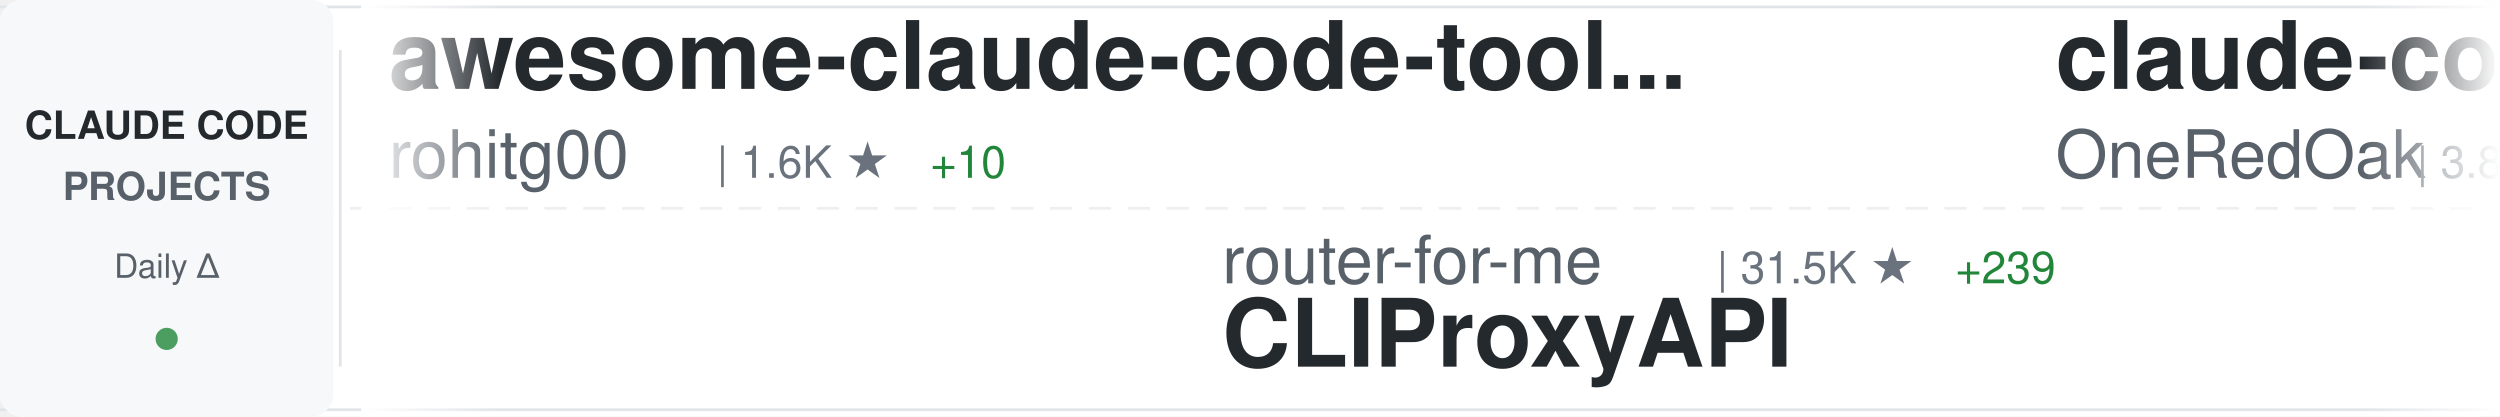
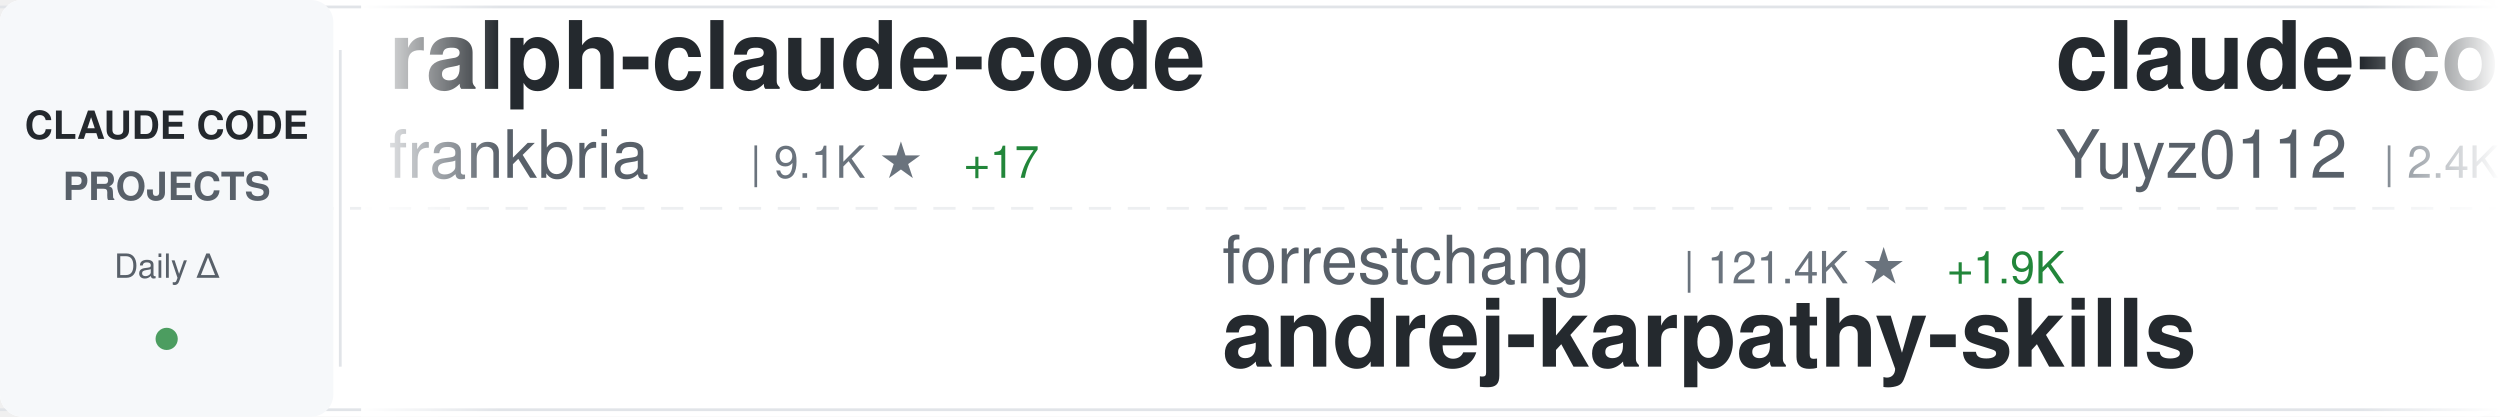
<svg xmlns="http://www.w3.org/2000/svg" width="900" height="150">
  <defs>
    <linearGradient id="awesomeLeftFade" x1="0%" y1="0%" x2="100%" y2="0%">
      <stop offset="0%" style="stop-color:#ffffff;stop-opacity:1" />
      <stop offset="100%" style="stop-color:#ffffff;stop-opacity:0" />
    </linearGradient>
    <linearGradient id="awesomeRightFade" x1="0%" y1="0%" x2="100%" y2="0%">
      <stop offset="0%" style="stop-color:#ffffff;stop-opacity:0" />
      <stop offset="100%" style="stop-color:#ffffff;stop-opacity:1" />
    </linearGradient>
  </defs>
  <rect width="900" height="150" fill="#ffffff" rx="8" />
  <rect x="0" y="2" width="900" height="1" fill="#e1e4e8" />
  <rect x="0" y="147" width="900" height="1" fill="#e1e4e8" />
  <line x1="0" y1="75" x2="900" y2="75" stroke="#e1e4e8" stroke-width="1" stroke-dasharray="8 6" opacity="0.6" />
  <rect x="0" y="0" width="120" height="150" fill="#f6f8fa" rx="8" />
  <text x="60" y="50" font-family="-apple-system, BlinkMacSystemFont, 'Segoe UI', Helvetica, Arial, sans-serif" font-size="14" font-weight="600" fill="#24292e" text-anchor="middle">CLAUDE CODE</text>
  <text x="60" y="72" font-family="-apple-system, BlinkMacSystemFont, 'Segoe UI', Helvetica, Arial, sans-serif" font-size="14" font-weight="600" fill="#586069" text-anchor="middle">PROJECTS</text>
  <text x="60" y="100" font-family="-apple-system, BlinkMacSystemFont, 'Segoe UI', Helvetica, Arial, sans-serif" font-size="12" font-weight="500" fill="#586069" text-anchor="middle">Daily Δ</text>
  <circle cx="60" cy="122" r="4" fill="#22863a" opacity="0.8" />
  <rect x="122" y="18" width="1" height="114" fill="#e1e4e8" />
  <clipPath id="awesomeTickerClip">
    <rect x="130" y="0" width="770" height="150" />
  </clipPath>
  <g clip-path="url(#awesomeTickerClip)">
    <g id="awesomeTickerItems">
      <animateTransform attributeName="transform" attributeType="XML" type="translate" from="0 0" to="-3000 0" dur="54s" repeatCount="indefinite" />
      <g transform="translate(0, 0)">
-         <text x="140" y="32" font-family="-apple-system, BlinkMacSystemFont, 'Segoe UI', Helvetica, Arial, sans-serif" font-size="34" font-weight="600" fill="#24292e">awesome-claude-code-tool...</text>
-         <text x="140" y="64" font-family="-apple-system, BlinkMacSystemFont, 'Segoe UI', Helvetica, Arial, sans-serif" font-size="24" font-weight="400" fill="#586069">rohitg00</text>
-         <text x="258" y="64" font-family="-apple-system, BlinkMacSystemFont, 'Segoe UI', Helvetica, Arial, sans-serif" font-size="16" font-weight="500" fill="#6a737d">| 1.6K ★</text>
-         <text x="335" y="64" font-family="-apple-system, BlinkMacSystemFont, 'Segoe UI', Helvetica, Arial, sans-serif" font-size="16" font-weight="500" fill="#22863a"> +10</text>
+         <text x="140" y="32" font-family="-apple-system, BlinkMacSystemFont, 'Segoe UI', Helvetica, Arial, sans-serif" font-size="34" font-weight="600" fill="#24292e">ralph-claude-code</text>
+         <text x="140" y="64" font-family="-apple-system, BlinkMacSystemFont, 'Segoe UI', Helvetica, Arial, sans-serif" font-size="24" font-weight="400" fill="#586069">frankbria</text>
+         <text x="270" y="64" font-family="-apple-system, BlinkMacSystemFont, 'Segoe UI', Helvetica, Arial, sans-serif" font-size="16" font-weight="500" fill="#6a737d">| 9.1K ★</text>
+         <text x="347" y="64" font-family="-apple-system, BlinkMacSystemFont, 'Segoe UI', Helvetica, Arial, sans-serif" font-size="16" font-weight="500" fill="#22863a"> +17</text>
      </g>
      <g transform="translate(300, 0)">
-         <text x="140" y="102" font-family="-apple-system, BlinkMacSystemFont, 'Segoe UI', Helvetica, Arial, sans-serif" font-size="24" font-weight="400" fill="#586069">router-for-me</text>
-         <text x="318" y="102" font-family="-apple-system, BlinkMacSystemFont, 'Segoe UI', Helvetica, Arial, sans-serif" font-size="16" font-weight="500" fill="#6a737d">| 31.5K ★</text>
-         <text x="404" y="102" font-family="-apple-system, BlinkMacSystemFont, 'Segoe UI', Helvetica, Arial, sans-serif" font-size="16" font-weight="500" fill="#22863a"> +239</text>
-         <text x="140" y="132" font-family="-apple-system, BlinkMacSystemFont, 'Segoe UI', Helvetica, Arial, sans-serif" font-size="34" font-weight="600" fill="#24292e">CLIProxyAPI</text>
+         <text x="140" y="102" font-family="-apple-system, BlinkMacSystemFont, 'Segoe UI', Helvetica, Arial, sans-serif" font-size="24" font-weight="400" fill="#586069">forrestchang</text>
+         <text x="306" y="102" font-family="-apple-system, BlinkMacSystemFont, 'Segoe UI', Helvetica, Arial, sans-serif" font-size="16" font-weight="500" fill="#6a737d">| 121.4K ★</text>
+         <text x="401" y="102" font-family="-apple-system, BlinkMacSystemFont, 'Segoe UI', Helvetica, Arial, sans-serif" font-size="16" font-weight="500" fill="#22863a"> +1.9K</text>
+         <text x="140" y="132" font-family="-apple-system, BlinkMacSystemFont, 'Segoe UI', Helvetica, Arial, sans-serif" font-size="34" font-weight="600" fill="#24292e">andrej-karpathy-skills</text>
      </g>
      <g transform="translate(600, 0)">
-         <text x="140" y="32" font-family="-apple-system, BlinkMacSystemFont, 'Segoe UI', Helvetica, Arial, sans-serif" font-size="34" font-weight="600" fill="#24292e">claude-code-workflows</text>
-         <text x="140" y="64" font-family="-apple-system, BlinkMacSystemFont, 'Segoe UI', Helvetica, Arial, sans-serif" font-size="24" font-weight="400" fill="#586069">OneRedOak</text>
-         <text x="270" y="64" font-family="-apple-system, BlinkMacSystemFont, 'Segoe UI', Helvetica, Arial, sans-serif" font-size="16" font-weight="500" fill="#6a737d">| 3.8K ★</text>
-         <text x="347" y="64" font-family="-apple-system, BlinkMacSystemFont, 'Segoe UI', Helvetica, Arial, sans-serif" font-size="16" font-weight="500" fill="#22863a"> +1</text>
+         <text x="140" y="32" font-family="-apple-system, BlinkMacSystemFont, 'Segoe UI', Helvetica, Arial, sans-serif" font-size="34" font-weight="600" fill="#24292e">claude-code-reverse</text>
+         <text x="140" y="64" font-family="-apple-system, BlinkMacSystemFont, 'Segoe UI', Helvetica, Arial, sans-serif" font-size="24" font-weight="400" fill="#586069">Yuyz0112</text>
+         <text x="258" y="64" font-family="-apple-system, BlinkMacSystemFont, 'Segoe UI', Helvetica, Arial, sans-serif" font-size="16" font-weight="500" fill="#6a737d">| 2.4K ★</text>
      </g>
      <g transform="translate(900, 0)">
-         <text x="140" y="102" font-family="-apple-system, BlinkMacSystemFont, 'Segoe UI', Helvetica, Arial, sans-serif" font-size="24" font-weight="400" fill="#586069">repowise-dev</text>
-         <text x="306" y="102" font-family="-apple-system, BlinkMacSystemFont, 'Segoe UI', Helvetica, Arial, sans-serif" font-size="16" font-weight="500" fill="#6a737d">| 996 ★</text>
-         <text x="374" y="102" font-family="-apple-system, BlinkMacSystemFont, 'Segoe UI', Helvetica, Arial, sans-serif" font-size="16" font-weight="500" fill="#22863a"> +2</text>
-         <text x="140" y="132" font-family="-apple-system, BlinkMacSystemFont, 'Segoe UI', Helvetica, Arial, sans-serif" font-size="34" font-weight="600" fill="#24292e">claude-code-prompts</text>
+         <text x="140" y="102" font-family="-apple-system, BlinkMacSystemFont, 'Segoe UI', Helvetica, Arial, sans-serif" font-size="24" font-weight="400" fill="#586069">Cranot</text>
+         <text x="234" y="102" font-family="-apple-system, BlinkMacSystemFont, 'Segoe UI', Helvetica, Arial, sans-serif" font-size="16" font-weight="500" fill="#6a737d">| 2.7K ★</text>
+         <text x="311" y="102" font-family="-apple-system, BlinkMacSystemFont, 'Segoe UI', Helvetica, Arial, sans-serif" font-size="16" font-weight="500" fill="#22863a"> +2</text>
+         <text x="140" y="132" font-family="-apple-system, BlinkMacSystemFont, 'Segoe UI', Helvetica, Arial, sans-serif" font-size="34" font-weight="600" fill="#24292e">claude-code-guide</text>
      </g>
      <g transform="translate(1200, 0)">
-         <text x="140" y="32" font-family="-apple-system, BlinkMacSystemFont, 'Segoe UI', Helvetica, Arial, sans-serif" font-size="34" font-weight="600" fill="#24292e">claude-code-source-build</text>
-         <text x="140" y="64" font-family="-apple-system, BlinkMacSystemFont, 'Segoe UI', Helvetica, Arial, sans-serif" font-size="24" font-weight="400" fill="#586069">andrew-kramer-inno</text>
-         <text x="378" y="64" font-family="-apple-system, BlinkMacSystemFont, 'Segoe UI', Helvetica, Arial, sans-serif" font-size="16" font-weight="500" fill="#6a737d">| 587 ★</text>
-         <text x="446" y="64" font-family="-apple-system, BlinkMacSystemFont, 'Segoe UI', Helvetica, Arial, sans-serif" font-size="16" font-weight="500" fill="#22863a"> +1</text>
+         <text x="140" y="32" font-family="-apple-system, BlinkMacSystemFont, 'Segoe UI', Helvetica, Arial, sans-serif" font-size="34" font-weight="600" fill="#24292e">claude-howto</text>
+         <text x="140" y="64" font-family="-apple-system, BlinkMacSystemFont, 'Segoe UI', Helvetica, Arial, sans-serif" font-size="24" font-weight="400" fill="#586069">luongnv89</text>
+         <text x="270" y="64" font-family="-apple-system, BlinkMacSystemFont, 'Segoe UI', Helvetica, Arial, sans-serif" font-size="16" font-weight="500" fill="#6a737d">| 31.9K ★</text>
+         <text x="356" y="64" font-family="-apple-system, BlinkMacSystemFont, 'Segoe UI', Helvetica, Arial, sans-serif" font-size="16" font-weight="500" fill="#22863a"> +241</text>
      </g>
      <g transform="translate(1500, 0)">
-         <text x="140" y="102" font-family="-apple-system, BlinkMacSystemFont, 'Segoe UI', Helvetica, Arial, sans-serif" font-size="24" font-weight="400" fill="#586069">hangsman</text>
-         <text x="258" y="102" font-family="-apple-system, BlinkMacSystemFont, 'Segoe UI', Helvetica, Arial, sans-serif" font-size="16" font-weight="500" fill="#6a737d">| 771 ★</text>
-         <text x="326" y="102" font-family="-apple-system, BlinkMacSystemFont, 'Segoe UI', Helvetica, Arial, sans-serif" font-size="16" font-weight="500" fill="#22863a"> +1</text>
-         <text x="140" y="132" font-family="-apple-system, BlinkMacSystemFont, 'Segoe UI', Helvetica, Arial, sans-serif" font-size="34" font-weight="600" fill="#24292e">claude-code-source</text>
+         <text x="140" y="102" font-family="-apple-system, BlinkMacSystemFont, 'Segoe UI', Helvetica, Arial, sans-serif" font-size="24" font-weight="400" fill="#586069">carlvellotti</text>
+         <text x="306" y="102" font-family="-apple-system, BlinkMacSystemFont, 'Segoe UI', Helvetica, Arial, sans-serif" font-size="16" font-weight="500" fill="#6a737d">| 2.0K ★</text>
+         <text x="383" y="102" font-family="-apple-system, BlinkMacSystemFont, 'Segoe UI', Helvetica, Arial, sans-serif" font-size="16" font-weight="500" fill="#22863a"> +5</text>
+         <text x="140" y="132" font-family="-apple-system, BlinkMacSystemFont, 'Segoe UI', Helvetica, Arial, sans-serif" font-size="34" font-weight="600" fill="#24292e">claude-code-pm-course</text>
      </g>
      <g transform="translate(1800, 0)">
-         <text x="140" y="32" font-family="-apple-system, BlinkMacSystemFont, 'Segoe UI', Helvetica, Arial, sans-serif" font-size="34" font-weight="600" fill="#24292e">claude_codex_bridge</text>
-         <text x="140" y="64" font-family="-apple-system, BlinkMacSystemFont, 'Segoe UI', Helvetica, Arial, sans-serif" font-size="24" font-weight="400" fill="#586069">bfly123</text>
-         <text x="246" y="64" font-family="-apple-system, BlinkMacSystemFont, 'Segoe UI', Helvetica, Arial, sans-serif" font-size="16" font-weight="500" fill="#6a737d">| 2.5K ★</text>
-         <text x="323" y="64" font-family="-apple-system, BlinkMacSystemFont, 'Segoe UI', Helvetica, Arial, sans-serif" font-size="16" font-weight="500" fill="#22863a"> +10</text>
+         <text x="140" y="32" font-family="-apple-system, BlinkMacSystemFont, 'Segoe UI', Helvetica, Arial, sans-serif" font-size="34" font-weight="600" fill="#24292e">claude-code-hub</text>
+         <text x="140" y="64" font-family="-apple-system, BlinkMacSystemFont, 'Segoe UI', Helvetica, Arial, sans-serif" font-size="24" font-weight="400" fill="#586069">ding113</text>
+         <text x="246" y="64" font-family="-apple-system, BlinkMacSystemFont, 'Segoe UI', Helvetica, Arial, sans-serif" font-size="16" font-weight="500" fill="#6a737d">| 2.8K ★</text>
+         <text x="323" y="64" font-family="-apple-system, BlinkMacSystemFont, 'Segoe UI', Helvetica, Arial, sans-serif" font-size="16" font-weight="500" fill="#22863a"> +11</text>
      </g>
      <g transform="translate(2100, 0)">
-         <text x="140" y="102" font-family="-apple-system, BlinkMacSystemFont, 'Segoe UI', Helvetica, Arial, sans-serif" font-size="24" font-weight="400" fill="#586069">edmund-io</text>
-         <text x="270" y="102" font-family="-apple-system, BlinkMacSystemFont, 'Segoe UI', Helvetica, Arial, sans-serif" font-size="16" font-weight="500" fill="#6a737d">| 1.4K ★</text>
-         <text x="347" y="102" font-family="-apple-system, BlinkMacSystemFont, 'Segoe UI', Helvetica, Arial, sans-serif" font-size="16" font-weight="500" fill="#22863a"> +3</text>
-         <text x="140" y="132" font-family="-apple-system, BlinkMacSystemFont, 'Segoe UI', Helvetica, Arial, sans-serif" font-size="34" font-weight="600" fill="#24292e">edmunds-claude-code</text>
+         <text x="140" y="102" font-family="-apple-system, BlinkMacSystemFont, 'Segoe UI', Helvetica, Arial, sans-serif" font-size="24" font-weight="400" fill="#586069">lintsinghua</text>
+         <text x="294" y="102" font-family="-apple-system, BlinkMacSystemFont, 'Segoe UI', Helvetica, Arial, sans-serif" font-size="16" font-weight="500" fill="#6a737d">| 3.2K ★</text>
+         <text x="371" y="102" font-family="-apple-system, BlinkMacSystemFont, 'Segoe UI', Helvetica, Arial, sans-serif" font-size="16" font-weight="500" fill="#22863a"> +21</text>
+         <text x="140" y="132" font-family="-apple-system, BlinkMacSystemFont, 'Segoe UI', Helvetica, Arial, sans-serif" font-size="34" font-weight="600" fill="#24292e">claude-code-book</text>
      </g>
      <g transform="translate(2400, 0)">
-         <text x="140" y="32" font-family="-apple-system, BlinkMacSystemFont, 'Segoe UI', Helvetica, Arial, sans-serif" font-size="34" font-weight="600" fill="#24292e">Claude-Code-Source-Study</text>
-         <text x="140" y="64" font-family="-apple-system, BlinkMacSystemFont, 'Segoe UI', Helvetica, Arial, sans-serif" font-size="24" font-weight="400" fill="#586069">luyao618</text>
-         <text x="258" y="64" font-family="-apple-system, BlinkMacSystemFont, 'Segoe UI', Helvetica, Arial, sans-serif" font-size="16" font-weight="500" fill="#6a737d">| 1.3K ★</text>
-         <text x="335" y="64" font-family="-apple-system, BlinkMacSystemFont, 'Segoe UI', Helvetica, Arial, sans-serif" font-size="16" font-weight="500" fill="#22863a"> +16</text>
+         <text x="140" y="32" font-family="-apple-system, BlinkMacSystemFont, 'Segoe UI', Helvetica, Arial, sans-serif" font-size="34" font-weight="600" fill="#24292e">claude-code-source</text>
+         <text x="140" y="64" font-family="-apple-system, BlinkMacSystemFont, 'Segoe UI', Helvetica, Arial, sans-serif" font-size="24" font-weight="400" fill="#586069">hangsman</text>
+         <text x="258" y="64" font-family="-apple-system, BlinkMacSystemFont, 'Segoe UI', Helvetica, Arial, sans-serif" font-size="16" font-weight="500" fill="#6a737d">| 771 ★</text>
+         <text x="326" y="64" font-family="-apple-system, BlinkMacSystemFont, 'Segoe UI', Helvetica, Arial, sans-serif" font-size="16" font-weight="500" fill="#22863a"> +1</text>
      </g>
      <g transform="translate(2700, 0)">
-         <text x="140" y="102" font-family="-apple-system, BlinkMacSystemFont, 'Segoe UI', Helvetica, Arial, sans-serif" font-size="24" font-weight="400" fill="#586069">frankbria</text>
-         <text x="270" y="102" font-family="-apple-system, BlinkMacSystemFont, 'Segoe UI', Helvetica, Arial, sans-serif" font-size="16" font-weight="500" fill="#6a737d">| 9.1K ★</text>
-         <text x="347" y="102" font-family="-apple-system, BlinkMacSystemFont, 'Segoe UI', Helvetica, Arial, sans-serif" font-size="16" font-weight="500" fill="#22863a"> +16</text>
-         <text x="140" y="132" font-family="-apple-system, BlinkMacSystemFont, 'Segoe UI', Helvetica, Arial, sans-serif" font-size="34" font-weight="600" fill="#24292e">ralph-claude-code</text>
+         <text x="140" y="102" font-family="-apple-system, BlinkMacSystemFont, 'Segoe UI', Helvetica, Arial, sans-serif" font-size="24" font-weight="400" fill="#586069">Windy3f3f3f3f</text>
+         <text x="318" y="102" font-family="-apple-system, BlinkMacSystemFont, 'Segoe UI', Helvetica, Arial, sans-serif" font-size="16" font-weight="500" fill="#6a737d">| 1.1K ★</text>
+         <text x="395" y="102" font-family="-apple-system, BlinkMacSystemFont, 'Segoe UI', Helvetica, Arial, sans-serif" font-size="16" font-weight="500" fill="#22863a"> +20</text>
+         <text x="140" y="132" font-family="-apple-system, BlinkMacSystemFont, 'Segoe UI', Helvetica, Arial, sans-serif" font-size="34" font-weight="600" fill="#24292e">claude-code-from-scratch</text>
      </g>
      <g transform="translate(3000, 0)">
-         <text x="140" y="32" font-family="-apple-system, BlinkMacSystemFont, 'Segoe UI', Helvetica, Arial, sans-serif" font-size="34" font-weight="600" fill="#24292e">awesome-claude-code-tool...</text>
-         <text x="140" y="64" font-family="-apple-system, BlinkMacSystemFont, 'Segoe UI', Helvetica, Arial, sans-serif" font-size="24" font-weight="400" fill="#586069">rohitg00</text>
-         <text x="258" y="64" font-family="-apple-system, BlinkMacSystemFont, 'Segoe UI', Helvetica, Arial, sans-serif" font-size="16" font-weight="500" fill="#6a737d">| 1.6K ★</text>
-         <text x="335" y="64" font-family="-apple-system, BlinkMacSystemFont, 'Segoe UI', Helvetica, Arial, sans-serif" font-size="16" font-weight="500" fill="#22863a"> +10</text>
+         <text x="140" y="32" font-family="-apple-system, BlinkMacSystemFont, 'Segoe UI', Helvetica, Arial, sans-serif" font-size="34" font-weight="600" fill="#24292e">ralph-claude-code</text>
+         <text x="140" y="64" font-family="-apple-system, BlinkMacSystemFont, 'Segoe UI', Helvetica, Arial, sans-serif" font-size="24" font-weight="400" fill="#586069">frankbria</text>
+         <text x="270" y="64" font-family="-apple-system, BlinkMacSystemFont, 'Segoe UI', Helvetica, Arial, sans-serif" font-size="16" font-weight="500" fill="#6a737d">| 9.1K ★</text>
+         <text x="347" y="64" font-family="-apple-system, BlinkMacSystemFont, 'Segoe UI', Helvetica, Arial, sans-serif" font-size="16" font-weight="500" fill="#22863a"> +17</text>
      </g>
      <g transform="translate(3300, 0)">
-         <text x="140" y="102" font-family="-apple-system, BlinkMacSystemFont, 'Segoe UI', Helvetica, Arial, sans-serif" font-size="24" font-weight="400" fill="#586069">router-for-me</text>
-         <text x="318" y="102" font-family="-apple-system, BlinkMacSystemFont, 'Segoe UI', Helvetica, Arial, sans-serif" font-size="16" font-weight="500" fill="#6a737d">| 31.5K ★</text>
-         <text x="404" y="102" font-family="-apple-system, BlinkMacSystemFont, 'Segoe UI', Helvetica, Arial, sans-serif" font-size="16" font-weight="500" fill="#22863a"> +239</text>
-         <text x="140" y="132" font-family="-apple-system, BlinkMacSystemFont, 'Segoe UI', Helvetica, Arial, sans-serif" font-size="34" font-weight="600" fill="#24292e">CLIProxyAPI</text>
+         <text x="140" y="102" font-family="-apple-system, BlinkMacSystemFont, 'Segoe UI', Helvetica, Arial, sans-serif" font-size="24" font-weight="400" fill="#586069">forrestchang</text>
+         <text x="306" y="102" font-family="-apple-system, BlinkMacSystemFont, 'Segoe UI', Helvetica, Arial, sans-serif" font-size="16" font-weight="500" fill="#6a737d">| 121.4K ★</text>
+         <text x="401" y="102" font-family="-apple-system, BlinkMacSystemFont, 'Segoe UI', Helvetica, Arial, sans-serif" font-size="16" font-weight="500" fill="#22863a"> +1.9K</text>
+         <text x="140" y="132" font-family="-apple-system, BlinkMacSystemFont, 'Segoe UI', Helvetica, Arial, sans-serif" font-size="34" font-weight="600" fill="#24292e">andrej-karpathy-skills</text>
      </g>
      <g transform="translate(3600, 0)">
-         <text x="140" y="32" font-family="-apple-system, BlinkMacSystemFont, 'Segoe UI', Helvetica, Arial, sans-serif" font-size="34" font-weight="600" fill="#24292e">claude-code-workflows</text>
-         <text x="140" y="64" font-family="-apple-system, BlinkMacSystemFont, 'Segoe UI', Helvetica, Arial, sans-serif" font-size="24" font-weight="400" fill="#586069">OneRedOak</text>
-         <text x="270" y="64" font-family="-apple-system, BlinkMacSystemFont, 'Segoe UI', Helvetica, Arial, sans-serif" font-size="16" font-weight="500" fill="#6a737d">| 3.8K ★</text>
-         <text x="347" y="64" font-family="-apple-system, BlinkMacSystemFont, 'Segoe UI', Helvetica, Arial, sans-serif" font-size="16" font-weight="500" fill="#22863a"> +1</text>
+         <text x="140" y="32" font-family="-apple-system, BlinkMacSystemFont, 'Segoe UI', Helvetica, Arial, sans-serif" font-size="34" font-weight="600" fill="#24292e">claude-code-reverse</text>
+         <text x="140" y="64" font-family="-apple-system, BlinkMacSystemFont, 'Segoe UI', Helvetica, Arial, sans-serif" font-size="24" font-weight="400" fill="#586069">Yuyz0112</text>
+         <text x="258" y="64" font-family="-apple-system, BlinkMacSystemFont, 'Segoe UI', Helvetica, Arial, sans-serif" font-size="16" font-weight="500" fill="#6a737d">| 2.4K ★</text>
      </g>
      <g transform="translate(3900, 0)">
-         <text x="140" y="102" font-family="-apple-system, BlinkMacSystemFont, 'Segoe UI', Helvetica, Arial, sans-serif" font-size="24" font-weight="400" fill="#586069">repowise-dev</text>
-         <text x="306" y="102" font-family="-apple-system, BlinkMacSystemFont, 'Segoe UI', Helvetica, Arial, sans-serif" font-size="16" font-weight="500" fill="#6a737d">| 996 ★</text>
-         <text x="374" y="102" font-family="-apple-system, BlinkMacSystemFont, 'Segoe UI', Helvetica, Arial, sans-serif" font-size="16" font-weight="500" fill="#22863a"> +2</text>
-         <text x="140" y="132" font-family="-apple-system, BlinkMacSystemFont, 'Segoe UI', Helvetica, Arial, sans-serif" font-size="34" font-weight="600" fill="#24292e">claude-code-prompts</text>
+         <text x="140" y="102" font-family="-apple-system, BlinkMacSystemFont, 'Segoe UI', Helvetica, Arial, sans-serif" font-size="24" font-weight="400" fill="#586069">Cranot</text>
+         <text x="234" y="102" font-family="-apple-system, BlinkMacSystemFont, 'Segoe UI', Helvetica, Arial, sans-serif" font-size="16" font-weight="500" fill="#6a737d">| 2.7K ★</text>
+         <text x="311" y="102" font-family="-apple-system, BlinkMacSystemFont, 'Segoe UI', Helvetica, Arial, sans-serif" font-size="16" font-weight="500" fill="#22863a"> +2</text>
+         <text x="140" y="132" font-family="-apple-system, BlinkMacSystemFont, 'Segoe UI', Helvetica, Arial, sans-serif" font-size="34" font-weight="600" fill="#24292e">claude-code-guide</text>
      </g>
    </g>
  </g>
  <rect x="130" y="0" width="50" height="150" fill="url(#awesomeLeftFade)" />
  <rect x="850" y="0" width="50" height="150" fill="url(#awesomeRightFade)" />
</svg>
